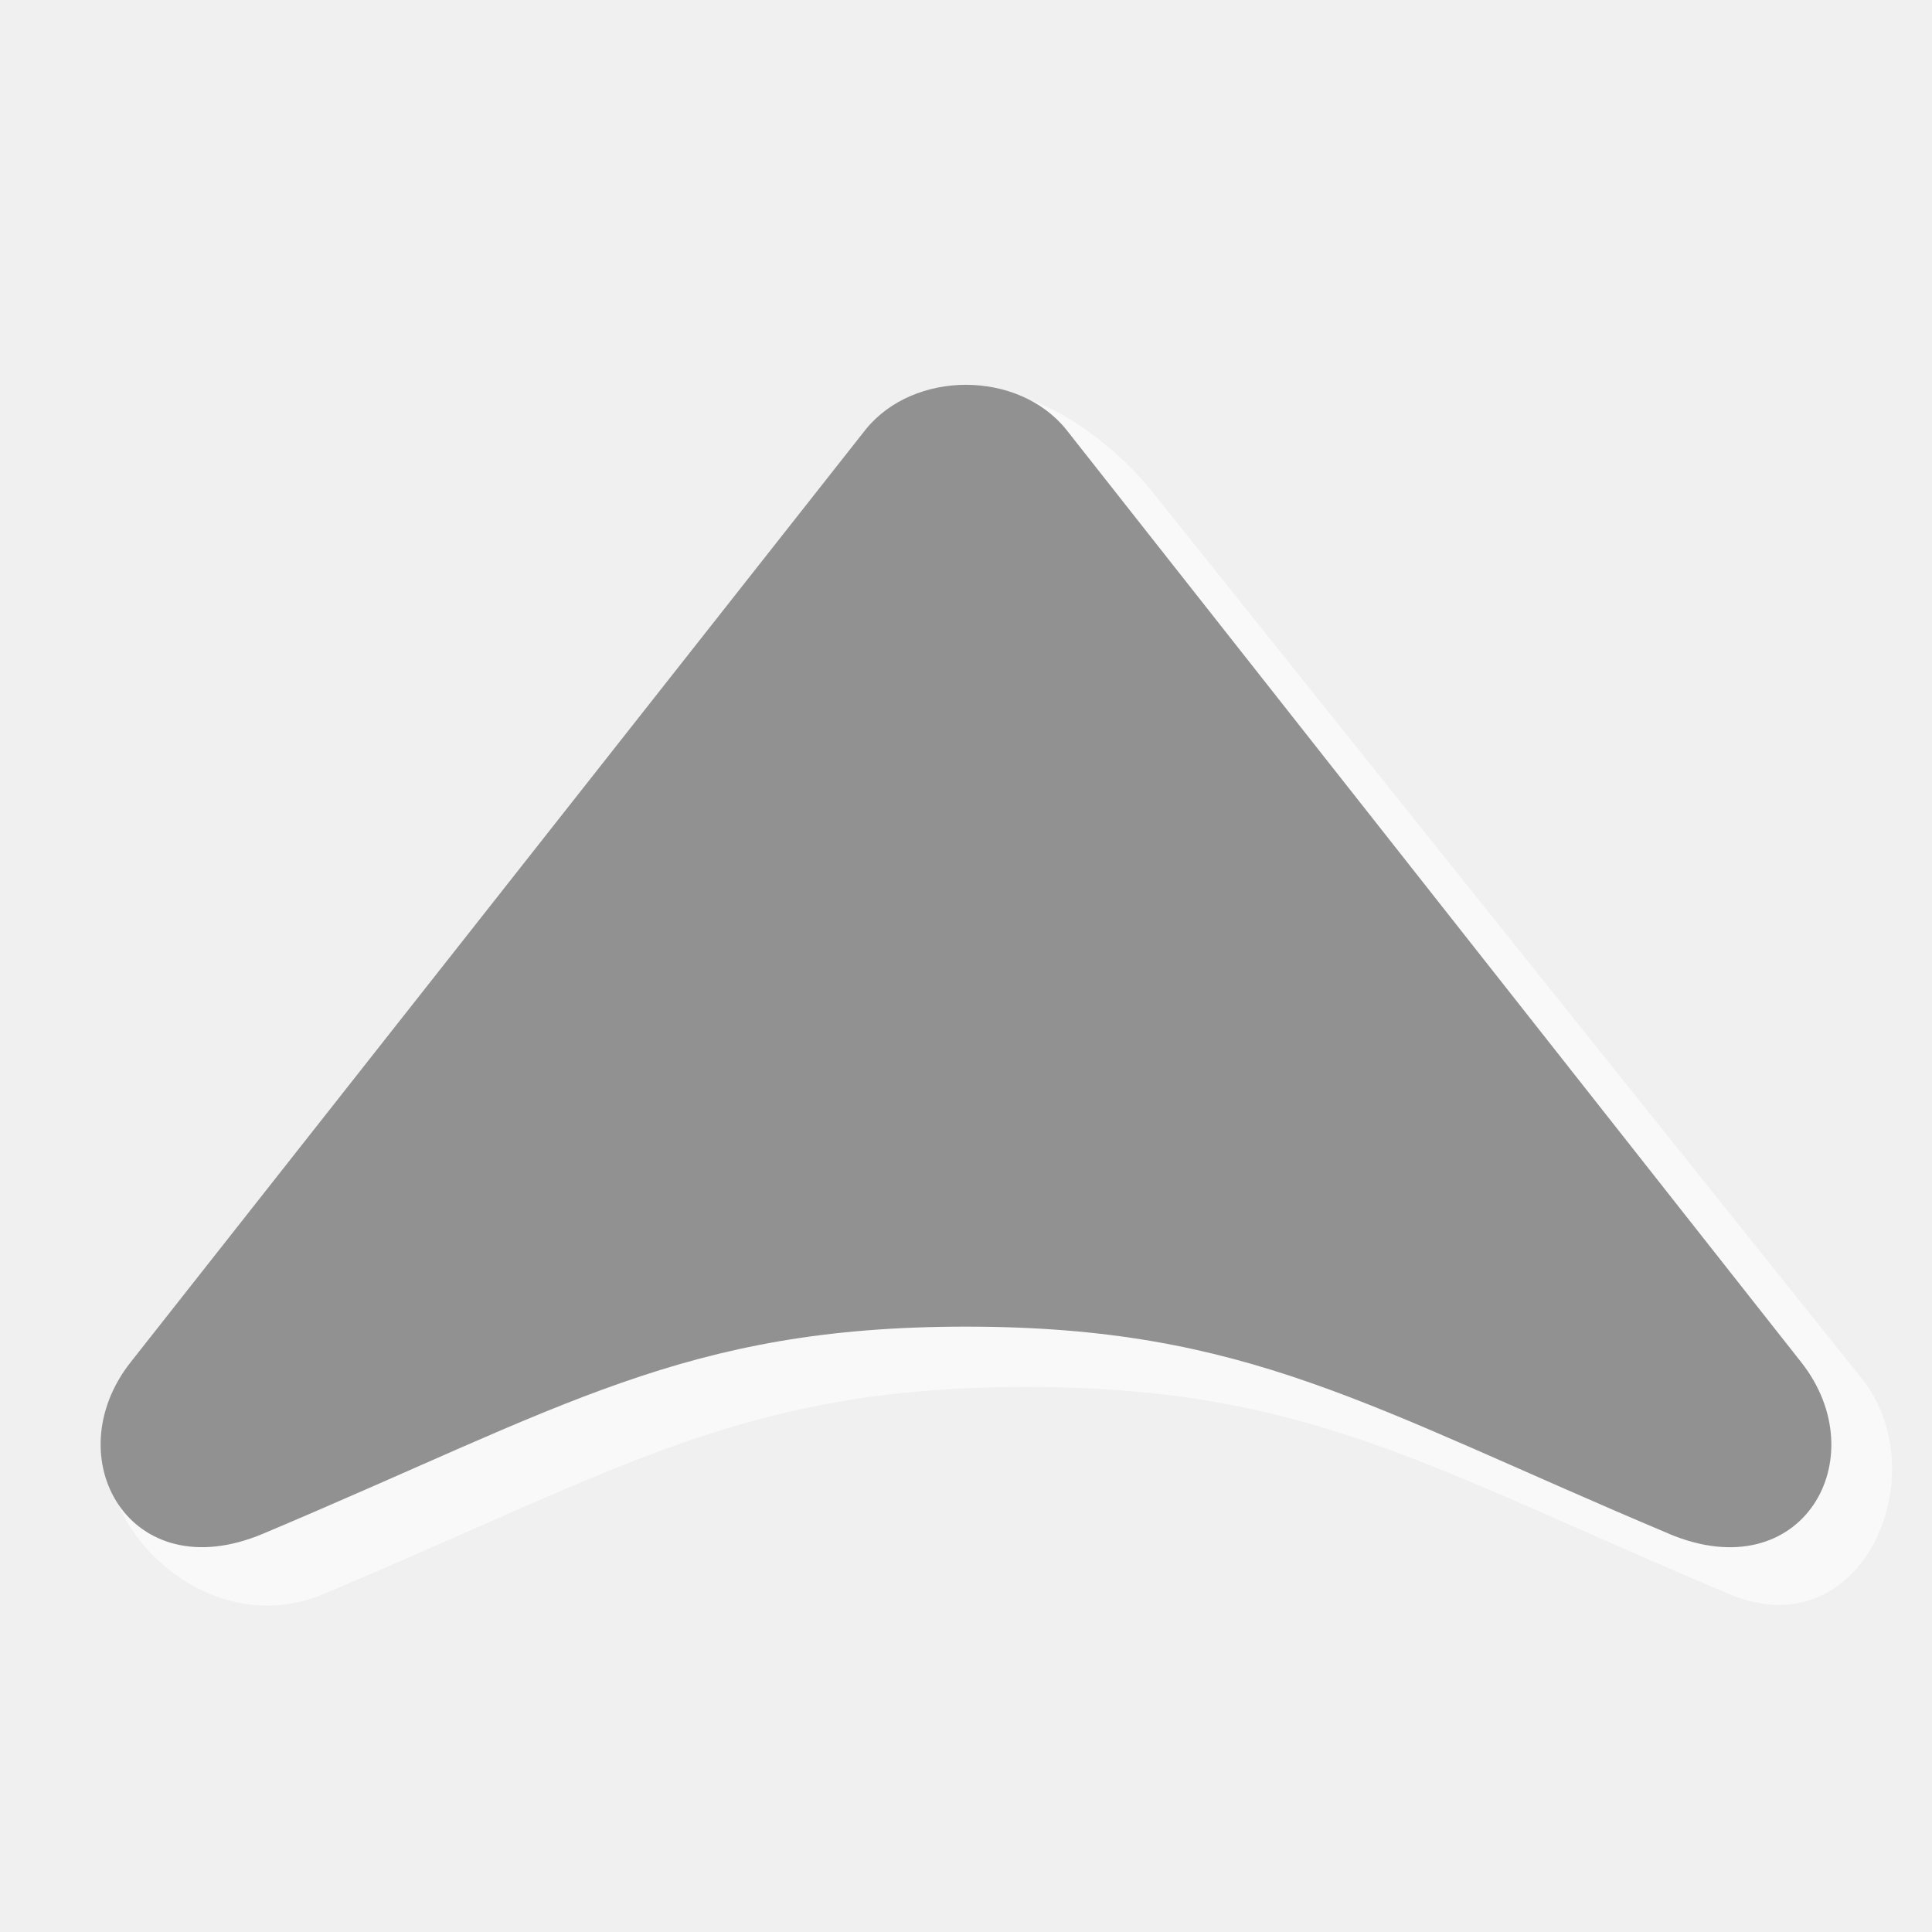
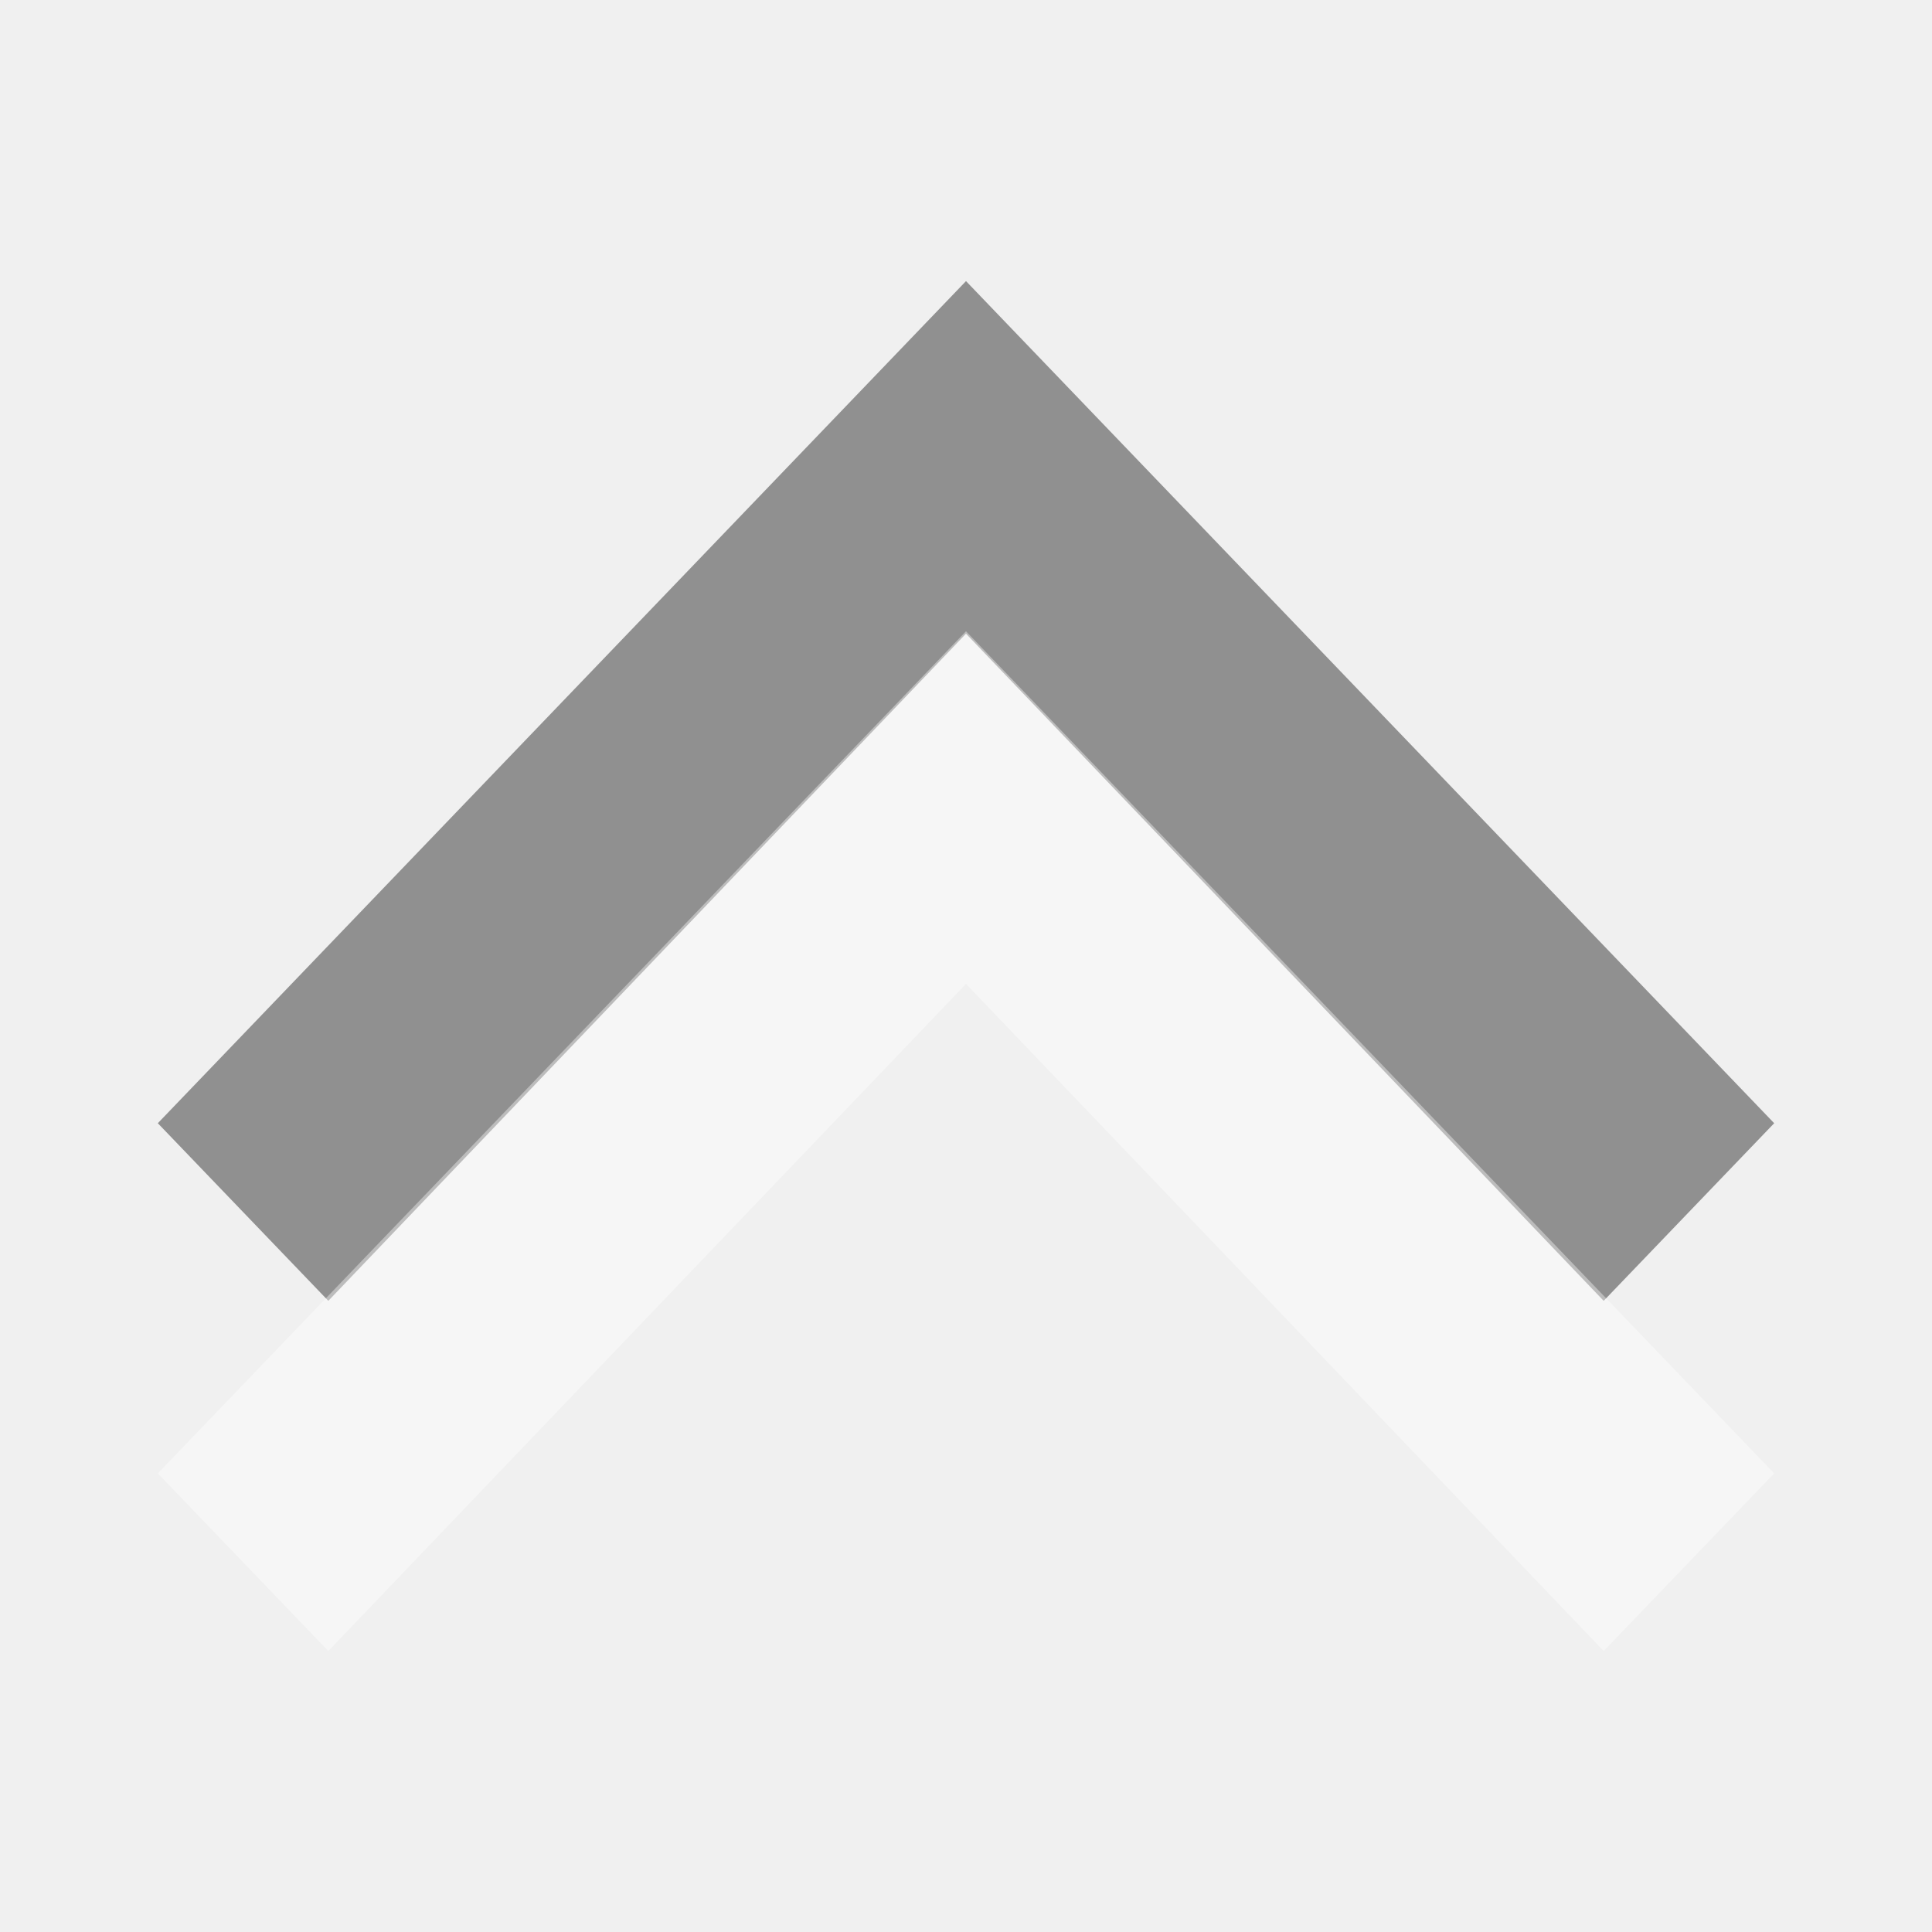
- <svg xmlns="http://www.w3.org/2000/svg" width="48" version="1.0" height="48">
-   <g style="stroke:none">
-     <g style="opacity:.6;fill:#fff" id="g4139" transform="translate(1.500026,1.499752)">
-       <g id="g4141" transform="matrix(0,1,1,0,-59.94765,-1.061)">
-         <path style="stroke-opacity:0;stroke-width:2" id="path4143" d="M 39.167,101.413 C 36.02,93.942 34.021,90.941 34.021,83.946 c 0,-6.995 1.999,-9.993 5.146,-17.467 1.396,-3.315 -2.675,-6.722 -4.985,-4.791 l -24.148,20.194 c -1.756,1.197 0.218,3.955 1.692,5.152 l 22.08,17.666 c 2.361,1.889 6.757,0.027 5.361,-3.287 z" />
-       </g>
-     </g>
-     <path style="stroke-opacity:0;fill:#919191;stroke-width:2" id="path3939" d="m 41.466,38.106 c -7.471,-3.147 -10.473,-5.146 -17.467,-5.146 -6.995,0 -9.993,1.999 -17.467,5.146 C 3.217,39.502 1.381,36.21 3.244,33.846 l 18.267,-23.18 c 1.197,-1.474 3.778,-1.474 4.974,0 l 18.267,23.18 c 1.871,2.375 0.027,5.656 -3.287,4.261 z" />
+ <svg xmlns="http://www.w3.org/2000/svg" version="1.1" viewBox="0 0 16 16">
+   <g>
+     <path style="opacity:.4;color-interpolation-filters:linearRGB" id="path837" d="M 14.693,9.302 13.281,10.773 8,5.248 2.719,10.773 1.307,9.302 8,2.328 Z" />
+     <path style="opacity:.4;fill:#fff;color-interpolation-filters:linearRGB" id="path829" d="M 14.693,12.202 13.281,13.673 8,8.148 2.719,13.673 1.307,12.202 8,5.228 Z" />
  </g>
</svg>
